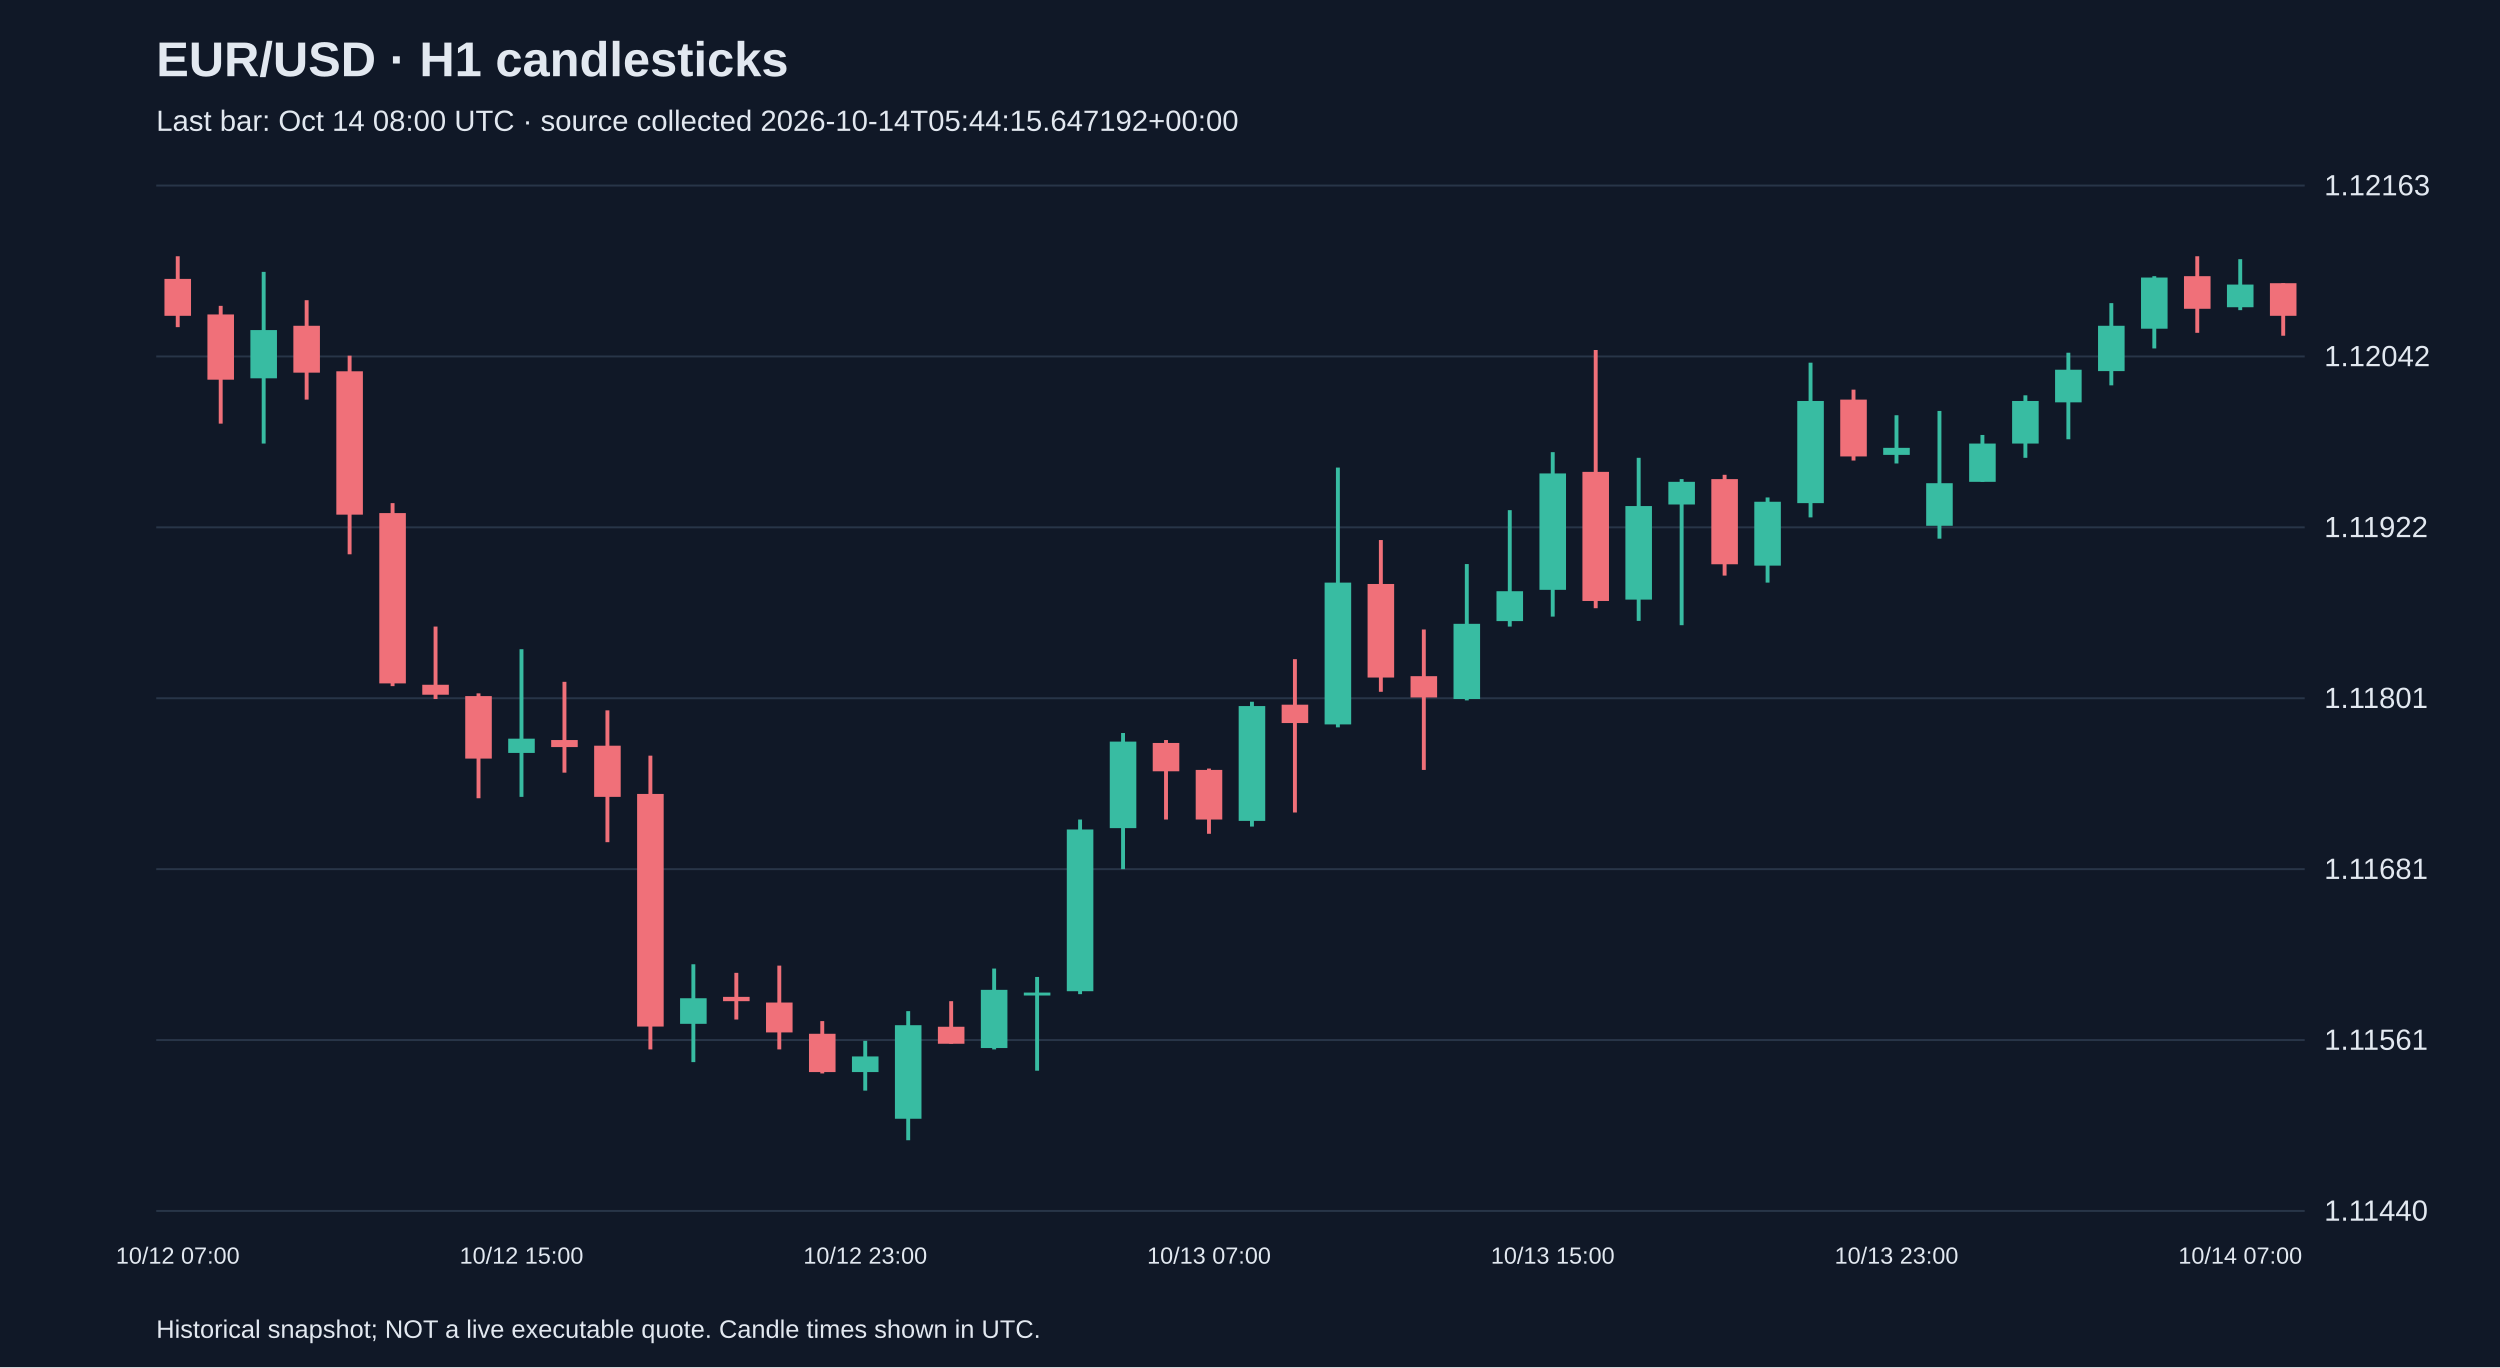
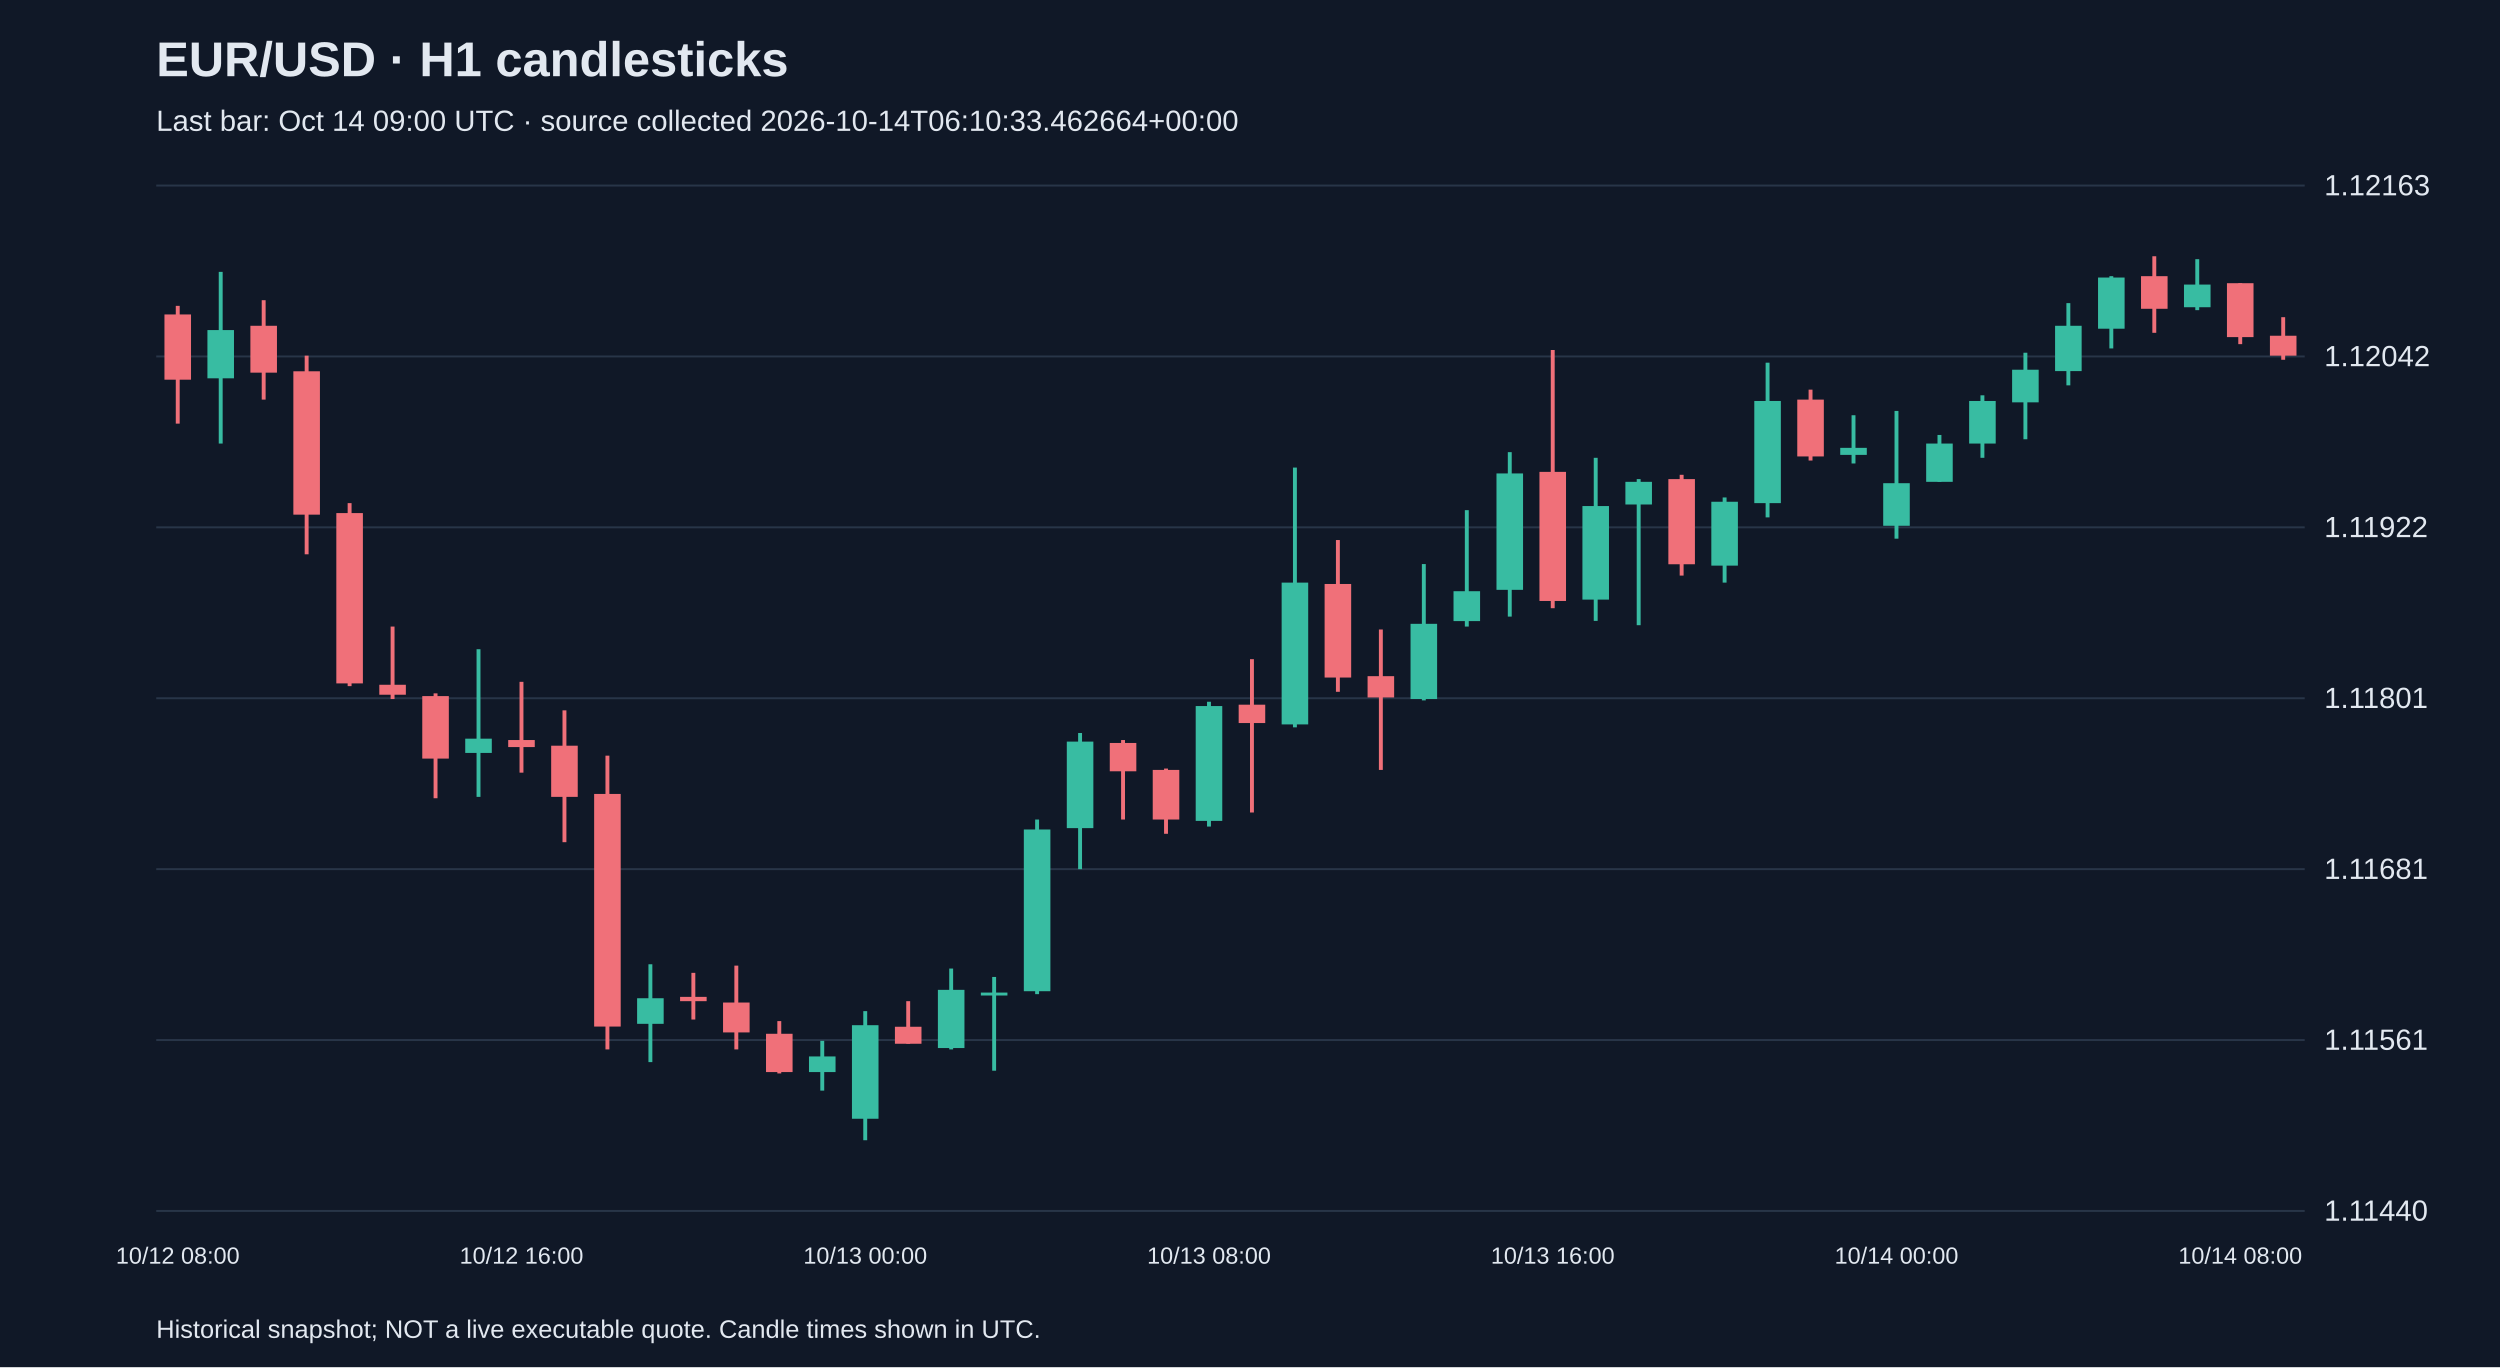
<svg xmlns="http://www.w3.org/2000/svg" viewBox="0 0 1280 700">
  <rect width="100%" height="100%" fill="#101827" />
  <style>text{font-family:Arial,sans-serif;fill:#e2e8f0}</style>
  <text x="80" y="39" font-size="25" font-weight="bold">EUR/USD · H1 candlesticks</text>
-   <text x="80" y="67" font-size="15" fill="#a6b1c5">Last bar: Oct 14 08:00 UTC · source collected 2026-10-14T05:44:15.647192+00:00</text>
+   <text x="80" y="67" font-size="15" fill="#a6b1c5">Last bar: Oct 14 09:00 UTC · source collected 2026-10-14T06:10:33.462664+00:00</text>
  <line x1="80" y1="620.0" x2="1180" y2="620.0" stroke="#283548" />
  <text x="1190" y="625.0" font-size="15">1.11440</text>
  <line x1="80" y1="532.5" x2="1180" y2="532.5" stroke="#283548" />
  <text x="1190" y="537.5" font-size="15">1.11561</text>
  <line x1="80" y1="445.0" x2="1180" y2="445.0" stroke="#283548" />
  <text x="1190" y="450.0" font-size="15">1.11681</text>
  <line x1="80" y1="357.5" x2="1180" y2="357.5" stroke="#283548" />
  <text x="1190" y="362.5" font-size="15">1.11801</text>
  <line x1="80" y1="270.0" x2="1180" y2="270.0" stroke="#283548" />
  <text x="1190" y="275.0" font-size="15">1.11922</text>
  <line x1="80" y1="182.5" x2="1180" y2="182.5" stroke="#283548" />
  <text x="1190" y="187.5" font-size="15">1.12042</text>
  <line x1="80" y1="95.0" x2="1180" y2="95.0" stroke="#283548" />
  <text x="1190" y="100.0" font-size="15">1.12163</text>
-   <line x1="91.0" y1="131.2" x2="91.0" y2="167.5" stroke="#f07079" stroke-width="2" />
-   <rect x="84.2" y="142.8" width="13.6" height="18.9" fill="#f07079" />
-   <text x="91.0" y="647" text-anchor="middle" font-size="12">10/12 07:00</text>
-   <line x1="113.0" y1="156.6" x2="113.0" y2="216.9" stroke="#f07079" stroke-width="2" />
-   <rect x="106.2" y="161.0" width="13.6" height="33.4" fill="#f07079" />
-   <line x1="135.0" y1="139.2" x2="135.0" y2="227.1" stroke="#38bca2" stroke-width="2" />
-   <rect x="128.2" y="169.0" width="13.6" height="24.7" fill="#38bca2" />
-   <line x1="157.0" y1="153.7" x2="157.0" y2="204.6" stroke="#f07079" stroke-width="2" />
-   <rect x="150.2" y="166.8" width="13.6" height="24.0" fill="#f07079" />
-   <line x1="179.0" y1="182.1" x2="179.0" y2="283.8" stroke="#f07079" stroke-width="2" />
-   <rect x="172.2" y="190.1" width="13.6" height="73.4" fill="#f07079" />
-   <line x1="201.0" y1="257.6" x2="201.0" y2="351.3" stroke="#f07079" stroke-width="2" />
-   <rect x="194.2" y="262.7" width="13.6" height="87.2" fill="#f07079" />
-   <line x1="223.0" y1="320.8" x2="223.0" y2="357.9" stroke="#f07079" stroke-width="2" />
-   <rect x="216.2" y="350.6" width="13.6" height="5.1" fill="#f07079" />
-   <line x1="245.0" y1="355.0" x2="245.0" y2="408.7" stroke="#f07079" stroke-width="2" />
-   <rect x="238.2" y="356.4" width="13.6" height="32.0" fill="#f07079" />
-   <line x1="267.0" y1="332.4" x2="267.0" y2="408.0" stroke="#38bca2" stroke-width="2" />
-   <rect x="260.2" y="378.2" width="13.6" height="7.3" fill="#38bca2" />
-   <text x="267.0" y="647" text-anchor="middle" font-size="12">10/12 15:00</text>
-   <line x1="289.0" y1="349.1" x2="289.0" y2="395.6" stroke="#f07079" stroke-width="2" />
-   <rect x="282.2" y="378.9" width="13.6" height="3.6" fill="#f07079" />
-   <line x1="311.0" y1="363.7" x2="311.0" y2="431.2" stroke="#f07079" stroke-width="2" />
-   <rect x="304.2" y="381.8" width="13.6" height="26.2" fill="#f07079" />
-   <line x1="333.0" y1="386.9" x2="333.0" y2="537.3" stroke="#f07079" stroke-width="2" />
-   <rect x="326.2" y="406.5" width="13.6" height="119.1" fill="#f07079" />
-   <line x1="355.0" y1="493.7" x2="355.0" y2="543.8" stroke="#38bca2" stroke-width="2" />
-   <rect x="348.2" y="511.1" width="13.6" height="13.1" fill="#38bca2" />
-   <line x1="377.0" y1="498.1" x2="377.0" y2="522.0" stroke="#f07079" stroke-width="2" />
-   <rect x="370.2" y="510.4" width="13.6" height="2.2" fill="#f07079" />
-   <line x1="399.0" y1="494.4" x2="399.0" y2="537.3" stroke="#f07079" stroke-width="2" />
-   <rect x="392.2" y="513.3" width="13.6" height="15.3" fill="#f07079" />
-   <line x1="421.0" y1="522.8" x2="421.0" y2="549.6" stroke="#f07079" stroke-width="2" />
-   <rect x="414.2" y="529.3" width="13.6" height="19.6" fill="#f07079" />
-   <line x1="443.0" y1="532.9" x2="443.0" y2="558.4" stroke="#38bca2" stroke-width="2" />
-   <rect x="436.2" y="540.9" width="13.6" height="8.0" fill="#38bca2" />
-   <text x="443.0" y="647" text-anchor="middle" font-size="12">10/12 23:00</text>
-   <line x1="465.0" y1="517.7" x2="465.0" y2="583.8" stroke="#38bca2" stroke-width="2" />
-   <rect x="458.2" y="524.9" width="13.6" height="47.9" fill="#38bca2" />
-   <line x1="487.0" y1="512.6" x2="487.0" y2="534.4" stroke="#f07079" stroke-width="2" />
-   <rect x="480.2" y="525.7" width="13.6" height="8.7" fill="#f07079" />
-   <line x1="509.0" y1="495.9" x2="509.0" y2="537.3" stroke="#38bca2" stroke-width="2" />
-   <rect x="502.2" y="506.8" width="13.6" height="29.8" fill="#38bca2" />
-   <line x1="531.0" y1="500.2" x2="531.0" y2="548.2" stroke="#38bca2" stroke-width="2" />
-   <rect x="524.2" y="508.2" width="13.6" height="1.5" fill="#38bca2" />
-   <line x1="553.0" y1="419.6" x2="553.0" y2="509.0" stroke="#38bca2" stroke-width="2" />
-   <rect x="546.2" y="424.7" width="13.6" height="82.8" fill="#38bca2" />
-   <line x1="575.0" y1="375.3" x2="575.0" y2="445.0" stroke="#38bca2" stroke-width="2" />
-   <rect x="568.2" y="379.7" width="13.6" height="44.3" fill="#38bca2" />
-   <line x1="597.0" y1="378.9" x2="597.0" y2="419.6" stroke="#f07079" stroke-width="2" />
-   <rect x="590.2" y="380.4" width="13.6" height="14.5" fill="#f07079" />
-   <line x1="619.0" y1="393.5" x2="619.0" y2="426.9" stroke="#f07079" stroke-width="2" />
-   <rect x="612.2" y="394.2" width="13.6" height="25.4" fill="#f07079" />
-   <text x="619.0" y="647" text-anchor="middle" font-size="12">10/13 07:00</text>
-   <line x1="641.0" y1="359.3" x2="641.0" y2="423.2" stroke="#38bca2" stroke-width="2" />
-   <rect x="634.2" y="361.5" width="13.6" height="58.8" fill="#38bca2" />
-   <line x1="663.0" y1="337.5" x2="663.0" y2="416.0" stroke="#f07079" stroke-width="2" />
-   <rect x="656.2" y="360.8" width="13.6" height="9.4" fill="#f07079" />
-   <line x1="685.0" y1="239.4" x2="685.0" y2="372.4" stroke="#38bca2" stroke-width="2" />
-   <rect x="678.2" y="298.3" width="13.6" height="72.6" fill="#38bca2" />
-   <line x1="707.0" y1="276.5" x2="707.0" y2="354.2" stroke="#f07079" stroke-width="2" />
-   <rect x="700.2" y="299.0" width="13.6" height="47.9" fill="#f07079" />
-   <line x1="729.0" y1="322.3" x2="729.0" y2="394.2" stroke="#f07079" stroke-width="2" />
-   <rect x="722.2" y="346.2" width="13.6" height="10.9" fill="#f07079" />
-   <line x1="751.0" y1="288.8" x2="751.0" y2="358.6" stroke="#38bca2" stroke-width="2" />
-   <rect x="744.2" y="319.4" width="13.6" height="38.5" fill="#38bca2" />
-   <line x1="773.0" y1="261.2" x2="773.0" y2="320.8" stroke="#38bca2" stroke-width="2" />
-   <rect x="766.2" y="302.7" width="13.6" height="15.3" fill="#38bca2" />
-   <line x1="795.0" y1="231.5" x2="795.0" y2="315.7" stroke="#38bca2" stroke-width="2" />
-   <rect x="788.2" y="242.4" width="13.6" height="59.6" fill="#38bca2" />
-   <text x="795.0" y="647" text-anchor="middle" font-size="12">10/13 15:00</text>
-   <line x1="817.0" y1="179.2" x2="817.0" y2="311.4" stroke="#f07079" stroke-width="2" />
-   <rect x="810.2" y="241.6" width="13.6" height="66.1" fill="#f07079" />
-   <line x1="839.0" y1="234.4" x2="839.0" y2="317.9" stroke="#38bca2" stroke-width="2" />
-   <rect x="832.2" y="259.1" width="13.6" height="47.9" fill="#38bca2" />
-   <line x1="861.0" y1="245.3" x2="861.0" y2="320.1" stroke="#38bca2" stroke-width="2" />
-   <rect x="854.2" y="246.7" width="13.6" height="11.6" fill="#38bca2" />
-   <line x1="883.0" y1="243.1" x2="883.0" y2="294.7" stroke="#f07079" stroke-width="2" />
-   <rect x="876.2" y="245.3" width="13.6" height="43.6" fill="#f07079" />
-   <line x1="905.0" y1="254.7" x2="905.0" y2="298.3" stroke="#38bca2" stroke-width="2" />
-   <rect x="898.2" y="256.9" width="13.6" height="32.7" fill="#38bca2" />
-   <line x1="927.0" y1="185.7" x2="927.0" y2="264.9" stroke="#38bca2" stroke-width="2" />
-   <rect x="920.2" y="205.3" width="13.6" height="52.3" fill="#38bca2" />
-   <line x1="949.0" y1="199.5" x2="949.0" y2="235.8" stroke="#f07079" stroke-width="2" />
-   <rect x="942.2" y="204.6" width="13.6" height="29.1" fill="#f07079" />
-   <line x1="971.0" y1="212.6" x2="971.0" y2="237.3" stroke="#38bca2" stroke-width="2" />
-   <rect x="964.2" y="229.3" width="13.6" height="3.6" fill="#38bca2" />
-   <text x="971.0" y="647" text-anchor="middle" font-size="12">10/13 23:00</text>
-   <line x1="993.0" y1="210.4" x2="993.0" y2="275.8" stroke="#38bca2" stroke-width="2" />
-   <rect x="986.2" y="247.4" width="13.6" height="21.8" fill="#38bca2" />
-   <line x1="1015.0" y1="222.7" x2="1015.0" y2="246.7" stroke="#38bca2" stroke-width="2" />
-   <rect x="1008.2" y="227.1" width="13.6" height="19.6" fill="#38bca2" />
-   <line x1="1037.0" y1="202.4" x2="1037.0" y2="234.4" stroke="#38bca2" stroke-width="2" />
-   <rect x="1030.2" y="205.3" width="13.6" height="21.8" fill="#38bca2" />
-   <line x1="1059.0" y1="180.6" x2="1059.0" y2="224.9" stroke="#38bca2" stroke-width="2" />
-   <rect x="1052.2" y="189.3" width="13.6" height="16.7" fill="#38bca2" />
-   <line x1="1081.0" y1="155.2" x2="1081.0" y2="197.3" stroke="#38bca2" stroke-width="2" />
-   <rect x="1074.2" y="166.8" width="13.6" height="23.2" fill="#38bca2" />
-   <line x1="1103.0" y1="141.4" x2="1103.0" y2="178.4" stroke="#38bca2" stroke-width="2" />
-   <rect x="1096.2" y="142.1" width="13.6" height="26.2" fill="#38bca2" />
-   <line x1="1125.0" y1="131.2" x2="1125.0" y2="170.4" stroke="#f07079" stroke-width="2" />
-   <rect x="1118.2" y="141.4" width="13.6" height="16.7" fill="#f07079" />
-   <line x1="1147.0" y1="132.7" x2="1147.0" y2="158.8" stroke="#38bca2" stroke-width="2" />
-   <rect x="1140.2" y="145.7" width="13.6" height="11.6" fill="#38bca2" />
-   <text x="1147.0" y="647" text-anchor="middle" font-size="12">10/14 07:00</text>
-   <line x1="1169.0" y1="145.0" x2="1169.0" y2="171.9" stroke="#f07079" stroke-width="2" />
-   <rect x="1162.2" y="145.0" width="13.6" height="16.7" fill="#f07079" />
+   <line x1="91.0" y1="156.6" x2="91.0" y2="216.9" stroke="#f07079" stroke-width="2" />
+   <rect x="84.2" y="161.0" width="13.6" height="33.4" fill="#f07079" />
+   <text x="91.0" y="647" text-anchor="middle" font-size="12">10/12 08:00</text>
+   <line x1="113.0" y1="139.2" x2="113.0" y2="227.1" stroke="#38bca2" stroke-width="2" />
+   <rect x="106.2" y="169.0" width="13.6" height="24.7" fill="#38bca2" />
+   <line x1="135.0" y1="153.7" x2="135.0" y2="204.6" stroke="#f07079" stroke-width="2" />
+   <rect x="128.2" y="166.8" width="13.6" height="24.0" fill="#f07079" />
+   <line x1="157.0" y1="182.1" x2="157.0" y2="283.8" stroke="#f07079" stroke-width="2" />
+   <rect x="150.2" y="190.1" width="13.6" height="73.4" fill="#f07079" />
+   <line x1="179.0" y1="257.6" x2="179.0" y2="351.3" stroke="#f07079" stroke-width="2" />
+   <rect x="172.2" y="262.7" width="13.6" height="87.2" fill="#f07079" />
+   <line x1="201.0" y1="320.8" x2="201.0" y2="357.9" stroke="#f07079" stroke-width="2" />
+   <rect x="194.2" y="350.6" width="13.6" height="5.1" fill="#f07079" />
+   <line x1="223.0" y1="355.0" x2="223.0" y2="408.7" stroke="#f07079" stroke-width="2" />
+   <rect x="216.2" y="356.4" width="13.6" height="32.0" fill="#f07079" />
+   <line x1="245.0" y1="332.4" x2="245.0" y2="408.0" stroke="#38bca2" stroke-width="2" />
+   <rect x="238.2" y="378.2" width="13.6" height="7.3" fill="#38bca2" />
+   <line x1="267.0" y1="349.1" x2="267.0" y2="395.6" stroke="#f07079" stroke-width="2" />
+   <rect x="260.2" y="378.9" width="13.6" height="3.6" fill="#f07079" />
+   <text x="267.0" y="647" text-anchor="middle" font-size="12">10/12 16:00</text>
+   <line x1="289.0" y1="363.7" x2="289.0" y2="431.2" stroke="#f07079" stroke-width="2" />
+   <rect x="282.2" y="381.8" width="13.6" height="26.2" fill="#f07079" />
+   <line x1="311.0" y1="386.9" x2="311.0" y2="537.3" stroke="#f07079" stroke-width="2" />
+   <rect x="304.2" y="406.5" width="13.6" height="119.1" fill="#f07079" />
+   <line x1="333.0" y1="493.7" x2="333.0" y2="543.8" stroke="#38bca2" stroke-width="2" />
+   <rect x="326.2" y="511.1" width="13.6" height="13.1" fill="#38bca2" />
+   <line x1="355.0" y1="498.1" x2="355.0" y2="522.0" stroke="#f07079" stroke-width="2" />
+   <rect x="348.2" y="510.4" width="13.6" height="2.2" fill="#f07079" />
+   <line x1="377.0" y1="494.4" x2="377.0" y2="537.3" stroke="#f07079" stroke-width="2" />
+   <rect x="370.2" y="513.3" width="13.6" height="15.3" fill="#f07079" />
+   <line x1="399.0" y1="522.8" x2="399.0" y2="549.6" stroke="#f07079" stroke-width="2" />
+   <rect x="392.2" y="529.3" width="13.6" height="19.6" fill="#f07079" />
+   <line x1="421.0" y1="532.9" x2="421.0" y2="558.4" stroke="#38bca2" stroke-width="2" />
+   <rect x="414.2" y="540.9" width="13.6" height="8.0" fill="#38bca2" />
+   <line x1="443.0" y1="517.7" x2="443.0" y2="583.8" stroke="#38bca2" stroke-width="2" />
+   <rect x="436.2" y="524.9" width="13.6" height="47.9" fill="#38bca2" />
+   <text x="443.0" y="647" text-anchor="middle" font-size="12">10/13 00:00</text>
+   <line x1="465.0" y1="512.6" x2="465.0" y2="534.4" stroke="#f07079" stroke-width="2" />
+   <rect x="458.2" y="525.7" width="13.6" height="8.7" fill="#f07079" />
+   <line x1="487.0" y1="495.9" x2="487.0" y2="537.3" stroke="#38bca2" stroke-width="2" />
+   <rect x="480.2" y="506.8" width="13.6" height="29.8" fill="#38bca2" />
+   <line x1="509.0" y1="500.2" x2="509.0" y2="548.2" stroke="#38bca2" stroke-width="2" />
+   <rect x="502.2" y="508.2" width="13.6" height="1.5" fill="#38bca2" />
+   <line x1="531.0" y1="419.6" x2="531.0" y2="509.0" stroke="#38bca2" stroke-width="2" />
+   <rect x="524.2" y="424.7" width="13.6" height="82.8" fill="#38bca2" />
+   <line x1="553.0" y1="375.3" x2="553.0" y2="445.0" stroke="#38bca2" stroke-width="2" />
+   <rect x="546.2" y="379.7" width="13.6" height="44.3" fill="#38bca2" />
+   <line x1="575.0" y1="378.9" x2="575.0" y2="419.6" stroke="#f07079" stroke-width="2" />
+   <rect x="568.2" y="380.4" width="13.6" height="14.5" fill="#f07079" />
+   <line x1="597.0" y1="393.5" x2="597.0" y2="426.9" stroke="#f07079" stroke-width="2" />
+   <rect x="590.2" y="394.2" width="13.6" height="25.4" fill="#f07079" />
+   <line x1="619.0" y1="359.3" x2="619.0" y2="423.2" stroke="#38bca2" stroke-width="2" />
+   <rect x="612.2" y="361.5" width="13.6" height="58.8" fill="#38bca2" />
+   <text x="619.0" y="647" text-anchor="middle" font-size="12">10/13 08:00</text>
+   <line x1="641.0" y1="337.5" x2="641.0" y2="416.0" stroke="#f07079" stroke-width="2" />
+   <rect x="634.2" y="360.8" width="13.6" height="9.4" fill="#f07079" />
+   <line x1="663.0" y1="239.4" x2="663.0" y2="372.4" stroke="#38bca2" stroke-width="2" />
+   <rect x="656.2" y="298.3" width="13.6" height="72.6" fill="#38bca2" />
+   <line x1="685.0" y1="276.5" x2="685.0" y2="354.2" stroke="#f07079" stroke-width="2" />
+   <rect x="678.2" y="299.0" width="13.6" height="47.9" fill="#f07079" />
+   <line x1="707.0" y1="322.3" x2="707.0" y2="394.2" stroke="#f07079" stroke-width="2" />
+   <rect x="700.2" y="346.2" width="13.6" height="10.9" fill="#f07079" />
+   <line x1="729.0" y1="288.8" x2="729.0" y2="358.6" stroke="#38bca2" stroke-width="2" />
+   <rect x="722.2" y="319.4" width="13.6" height="38.5" fill="#38bca2" />
+   <line x1="751.0" y1="261.2" x2="751.0" y2="320.8" stroke="#38bca2" stroke-width="2" />
+   <rect x="744.2" y="302.7" width="13.6" height="15.3" fill="#38bca2" />
+   <line x1="773.0" y1="231.5" x2="773.0" y2="315.7" stroke="#38bca2" stroke-width="2" />
+   <rect x="766.2" y="242.4" width="13.6" height="59.6" fill="#38bca2" />
+   <line x1="795.0" y1="179.2" x2="795.0" y2="311.4" stroke="#f07079" stroke-width="2" />
+   <rect x="788.2" y="241.6" width="13.6" height="66.1" fill="#f07079" />
+   <text x="795.0" y="647" text-anchor="middle" font-size="12">10/13 16:00</text>
+   <line x1="817.0" y1="234.4" x2="817.0" y2="317.9" stroke="#38bca2" stroke-width="2" />
+   <rect x="810.2" y="259.1" width="13.6" height="47.9" fill="#38bca2" />
+   <line x1="839.0" y1="245.3" x2="839.0" y2="320.1" stroke="#38bca2" stroke-width="2" />
+   <rect x="832.2" y="246.7" width="13.6" height="11.6" fill="#38bca2" />
+   <line x1="861.0" y1="243.1" x2="861.0" y2="294.7" stroke="#f07079" stroke-width="2" />
+   <rect x="854.2" y="245.3" width="13.6" height="43.6" fill="#f07079" />
+   <line x1="883.0" y1="254.7" x2="883.0" y2="298.3" stroke="#38bca2" stroke-width="2" />
+   <rect x="876.2" y="256.9" width="13.6" height="32.7" fill="#38bca2" />
+   <line x1="905.0" y1="185.7" x2="905.0" y2="264.9" stroke="#38bca2" stroke-width="2" />
+   <rect x="898.2" y="205.3" width="13.6" height="52.3" fill="#38bca2" />
+   <line x1="927.0" y1="199.5" x2="927.0" y2="235.8" stroke="#f07079" stroke-width="2" />
+   <rect x="920.2" y="204.6" width="13.6" height="29.1" fill="#f07079" />
+   <line x1="949.0" y1="212.6" x2="949.0" y2="237.3" stroke="#38bca2" stroke-width="2" />
+   <rect x="942.2" y="229.3" width="13.6" height="3.6" fill="#38bca2" />
+   <line x1="971.0" y1="210.4" x2="971.0" y2="275.8" stroke="#38bca2" stroke-width="2" />
+   <rect x="964.2" y="247.4" width="13.6" height="21.8" fill="#38bca2" />
+   <text x="971.0" y="647" text-anchor="middle" font-size="12">10/14 00:00</text>
+   <line x1="993.0" y1="222.7" x2="993.0" y2="246.7" stroke="#38bca2" stroke-width="2" />
+   <rect x="986.2" y="227.1" width="13.6" height="19.6" fill="#38bca2" />
+   <line x1="1015.0" y1="202.4" x2="1015.0" y2="234.4" stroke="#38bca2" stroke-width="2" />
+   <rect x="1008.2" y="205.3" width="13.6" height="21.8" fill="#38bca2" />
+   <line x1="1037.0" y1="180.6" x2="1037.0" y2="224.9" stroke="#38bca2" stroke-width="2" />
+   <rect x="1030.2" y="189.3" width="13.6" height="16.7" fill="#38bca2" />
+   <line x1="1059.0" y1="155.2" x2="1059.0" y2="197.3" stroke="#38bca2" stroke-width="2" />
+   <rect x="1052.2" y="166.8" width="13.6" height="23.2" fill="#38bca2" />
+   <line x1="1081.0" y1="141.4" x2="1081.0" y2="178.4" stroke="#38bca2" stroke-width="2" />
+   <rect x="1074.2" y="142.1" width="13.6" height="26.2" fill="#38bca2" />
+   <line x1="1103.0" y1="131.2" x2="1103.0" y2="170.4" stroke="#f07079" stroke-width="2" />
+   <rect x="1096.2" y="141.4" width="13.6" height="16.7" fill="#f07079" />
+   <line x1="1125.0" y1="132.7" x2="1125.0" y2="158.8" stroke="#38bca2" stroke-width="2" />
+   <rect x="1118.2" y="145.7" width="13.6" height="11.6" fill="#38bca2" />
+   <line x1="1147.0" y1="145.0" x2="1147.0" y2="176.2" stroke="#f07079" stroke-width="2" />
+   <rect x="1140.2" y="145.0" width="13.6" height="27.6" fill="#f07079" />
+   <text x="1147.0" y="647" text-anchor="middle" font-size="12">10/14 08:00</text>
+   <line x1="1169.0" y1="162.4" x2="1169.0" y2="184.2" stroke="#f07079" stroke-width="2" />
+   <rect x="1162.2" y="171.9" width="13.6" height="10.2" fill="#f07079" />
  <text x="80" y="685" font-size="13">Historical snapshot; NOT a live executable quote. Candle times shown in UTC.</text>
</svg>
